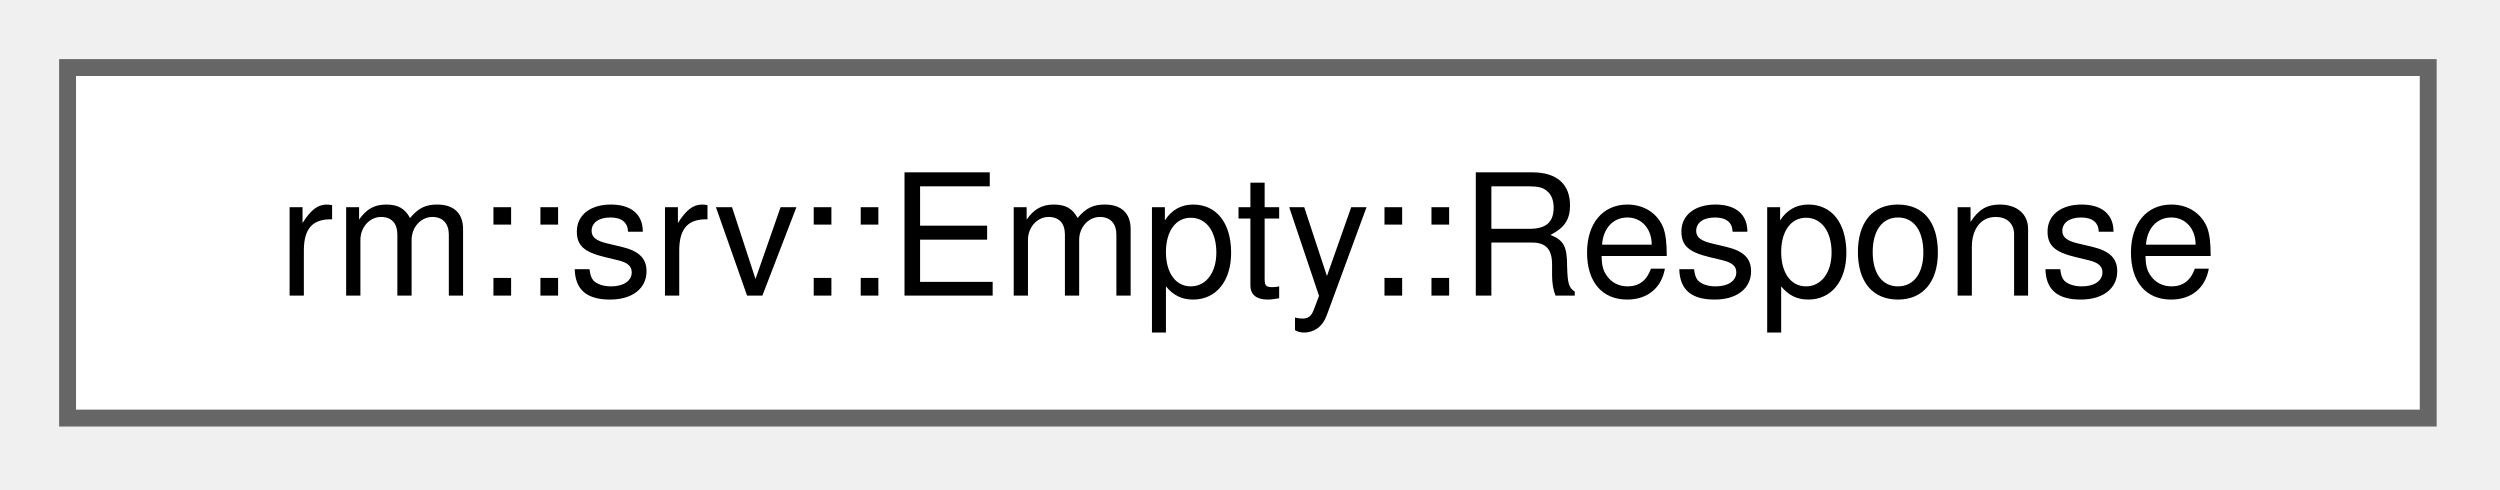
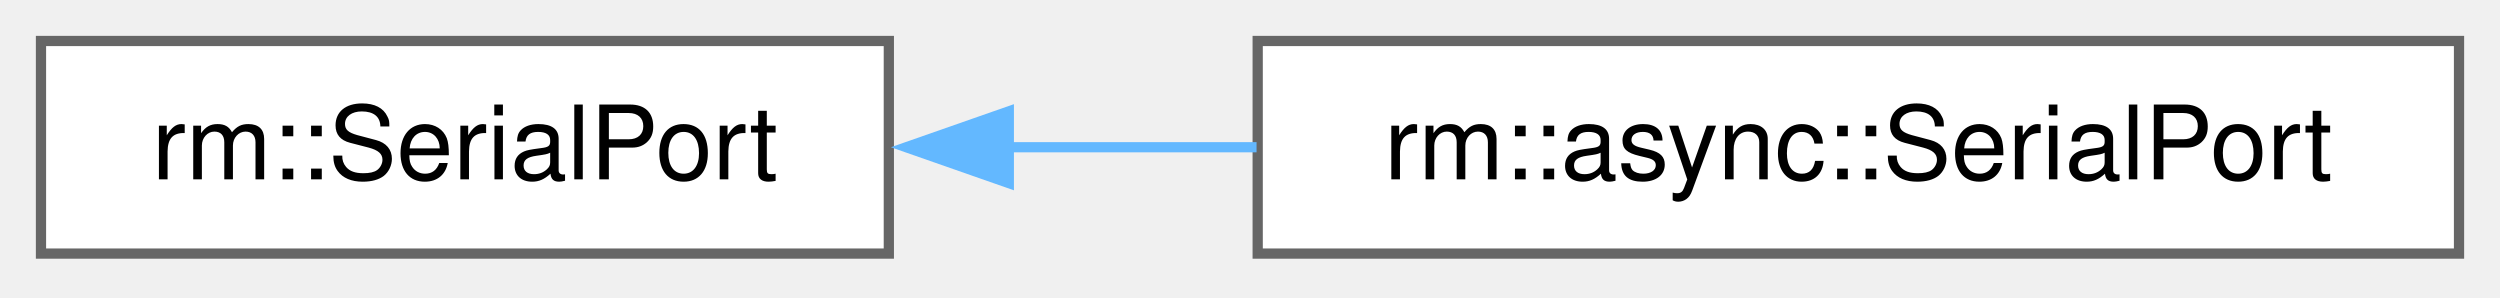
- <svg xmlns="http://www.w3.org/2000/svg" xmlns:xlink="http://www.w3.org/1999/xlink" width="148pt" height="29pt" viewBox="0.00 0.00 148.00 29.00">
+ <svg xmlns="http://www.w3.org/2000/svg" xmlns:xlink="http://www.w3.org/1999/xlink" width="244pt" height="29pt" viewBox="0.00 0.00 244.00 29.00">
  <g id="graph0" class="graph" transform="scale(1 1) rotate(0) translate(4 24.75)">
    <g id="Node000000" class="node">
      <g id="a_Node000000">
-         <a xlink:href="d5/d97/classrm_1_1srv_1_1Empty_1_1Response.html" target="_top" xlink:title="Empty 服务响应">
-           <polygon fill="white" stroke="#666666" points="139.75,-20.75 0,-20.75 0,0 139.75,0 139.75,-20.75" />
-           <text xml:space="preserve" text-anchor="middle" x="69.88" y="-7.25" font-family="Helvetica,sans-Serif" font-size="10.00">rm::srv::Empty::Response</text>
+         <a xlink:href="d4/d98/classrm_1_1SerialPort.html" target="_top" xlink:title="同步模式串行接口通信库">
+           <polygon fill="white" stroke="#666666" points="82.75,-20.75 0,-20.75 0,0 82.75,0 82.75,-20.75" />
+           <text xml:space="preserve" text-anchor="middle" x="41.38" y="-7.25" font-family="Helvetica,sans-Serif" font-size="10.00">rm::SerialPort</text>
+         </a>
+       </g>
+     </g>
+     <g id="Node000001" class="node">
+       <g id="a_Node000001">
+         <a xlink:href="db/d62/classrm_1_1async_1_1SerialPort.html" target="_top" xlink:title="异步串行接口通信库，仅支持读写字符串">
+           <polygon fill="white" stroke="#666666" points="236,-20.75 118.75,-20.75 118.75,0 236,0 236,-20.75" />
+           <text xml:space="preserve" text-anchor="middle" x="177.38" y="-7.25" font-family="Helvetica,sans-Serif" font-size="10.00">rm::async::SerialPort</text>
+         </a>
+       </g>
+     </g>
+     <g id="edge53_Node000000_Node000001" class="edge">
+       <g id="a_edge53_Node000000_Node000001">
+         <a xlink:title=" ">
+           <path fill="none" stroke="#63b8ff" d="M94.34,-10.38C102.3,-10.38 110.56,-10.38 118.64,-10.38" />
+           <polygon fill="#63b8ff" stroke="#63b8ff" points="94.46,-6.88 84.46,-10.38 94.46,-13.88 94.46,-6.88" />
        </a>
      </g>
    </g>
  </g>
</svg>
